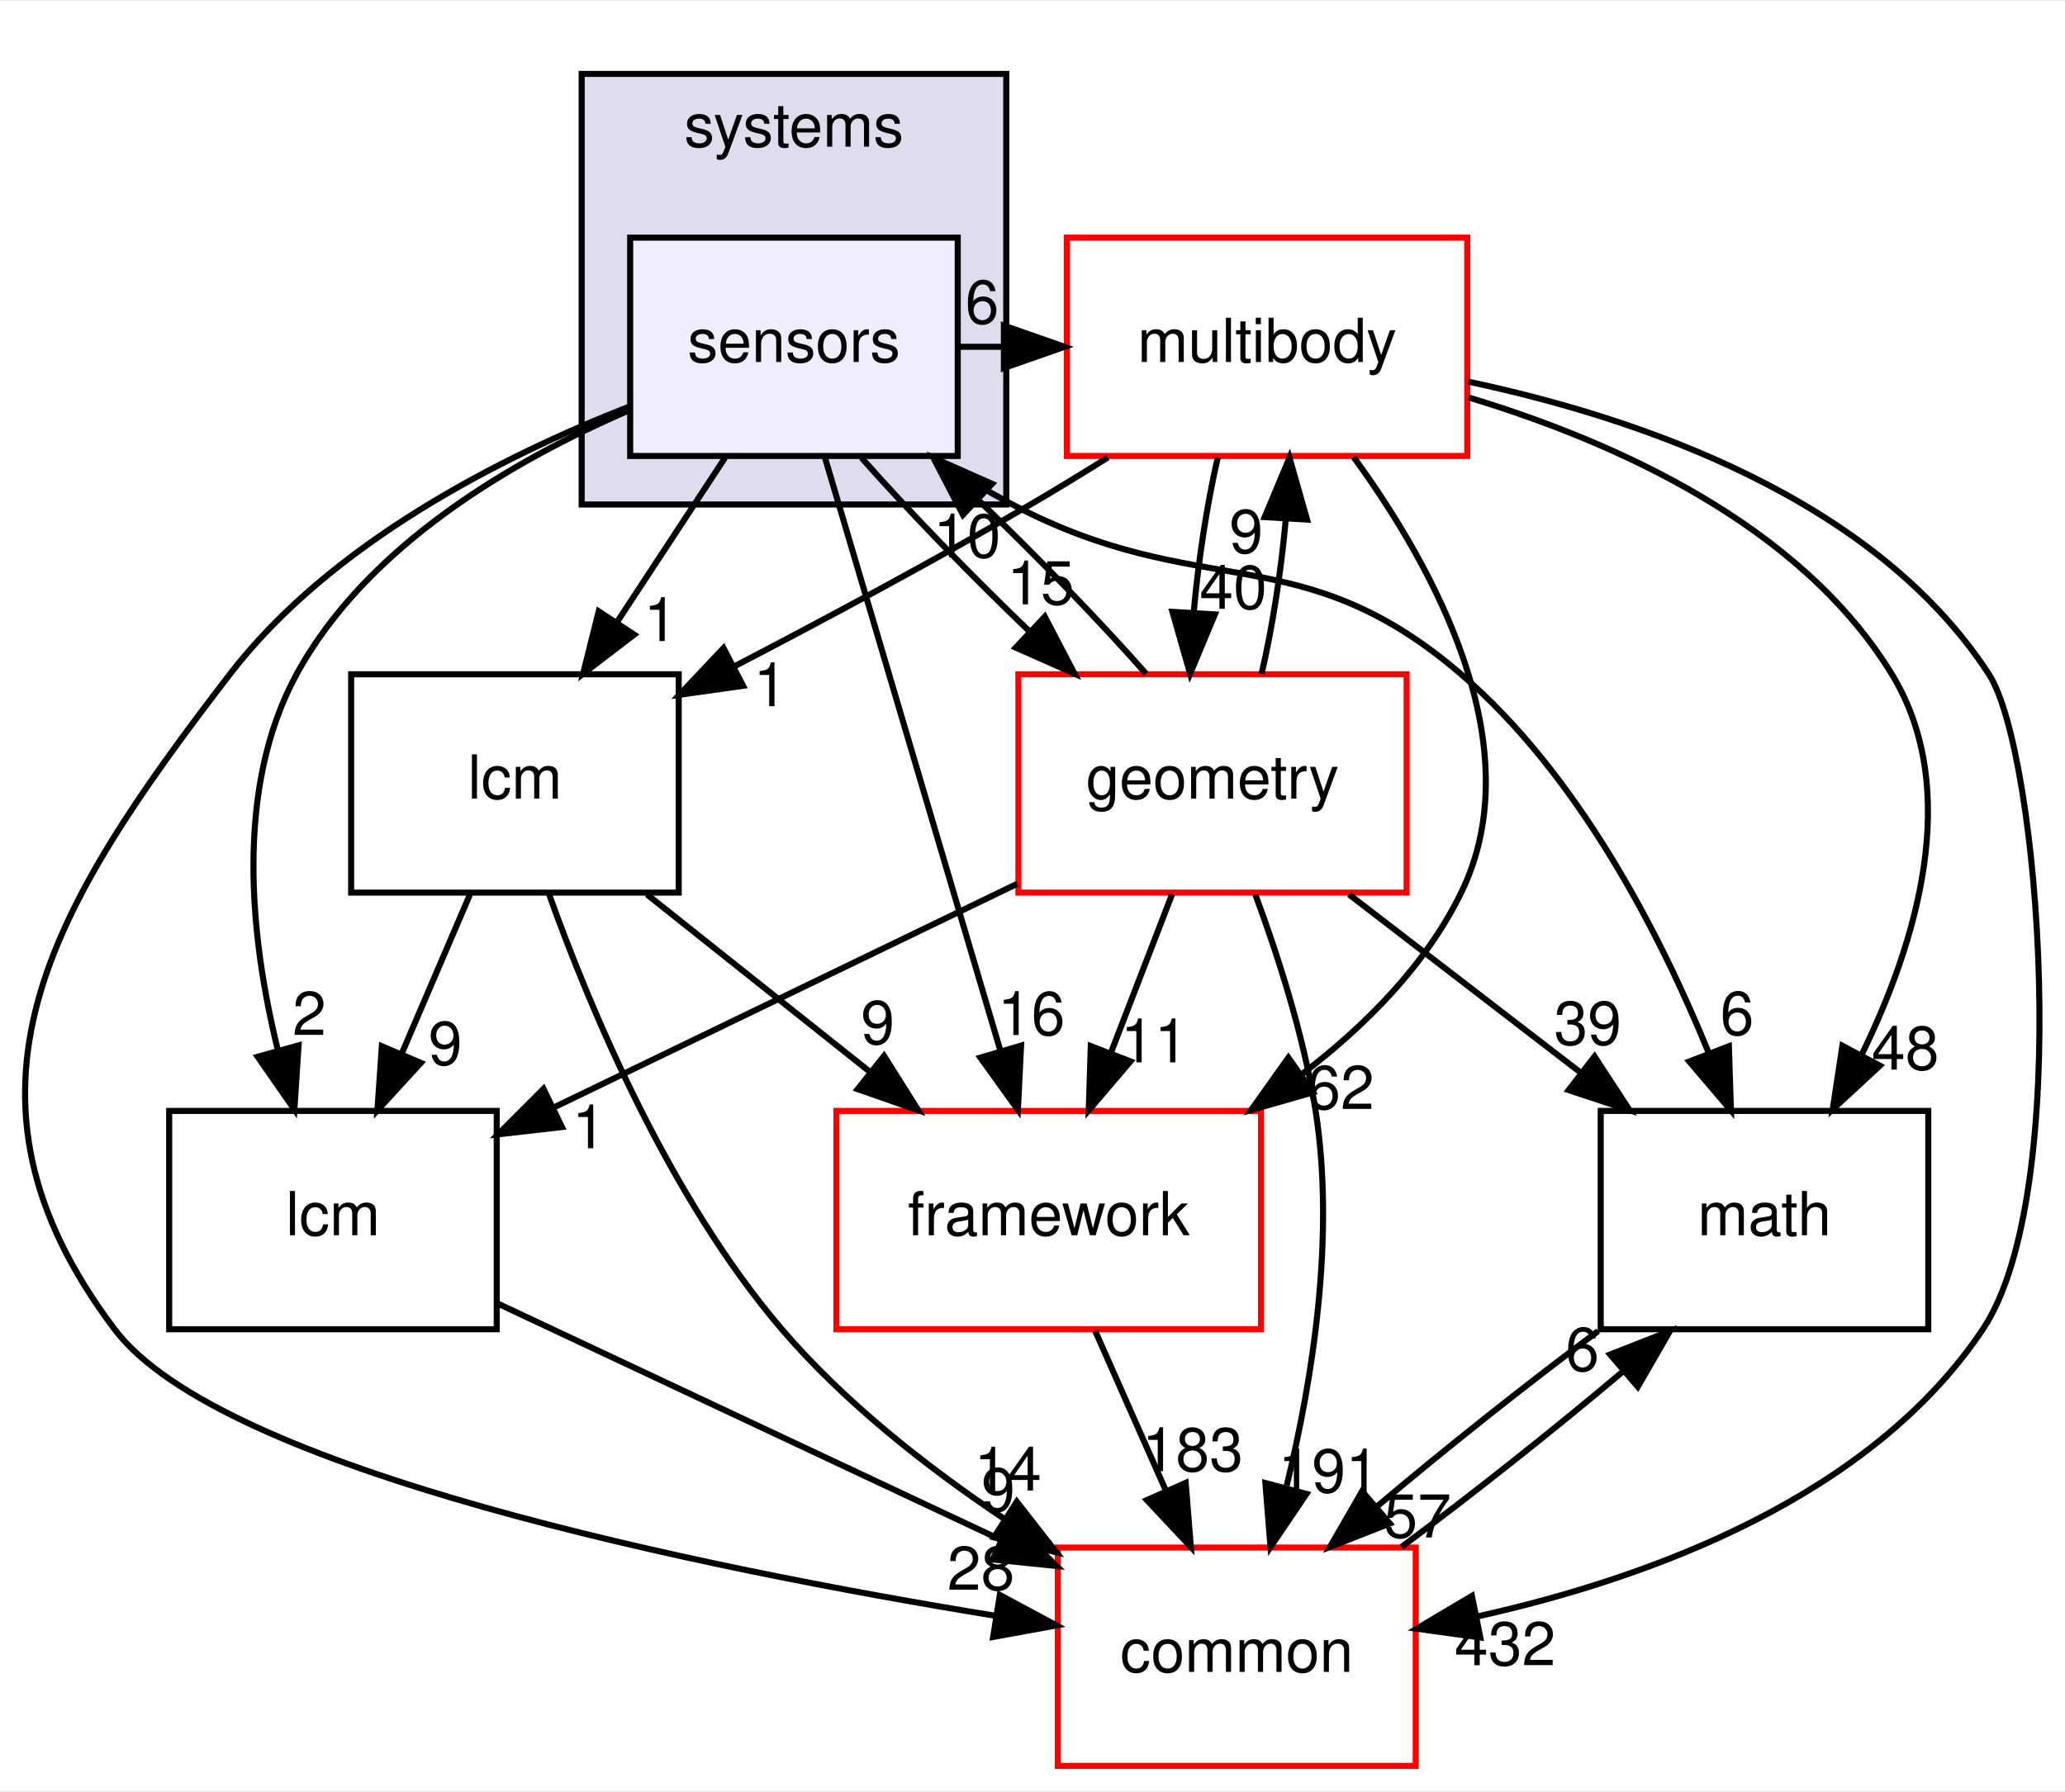
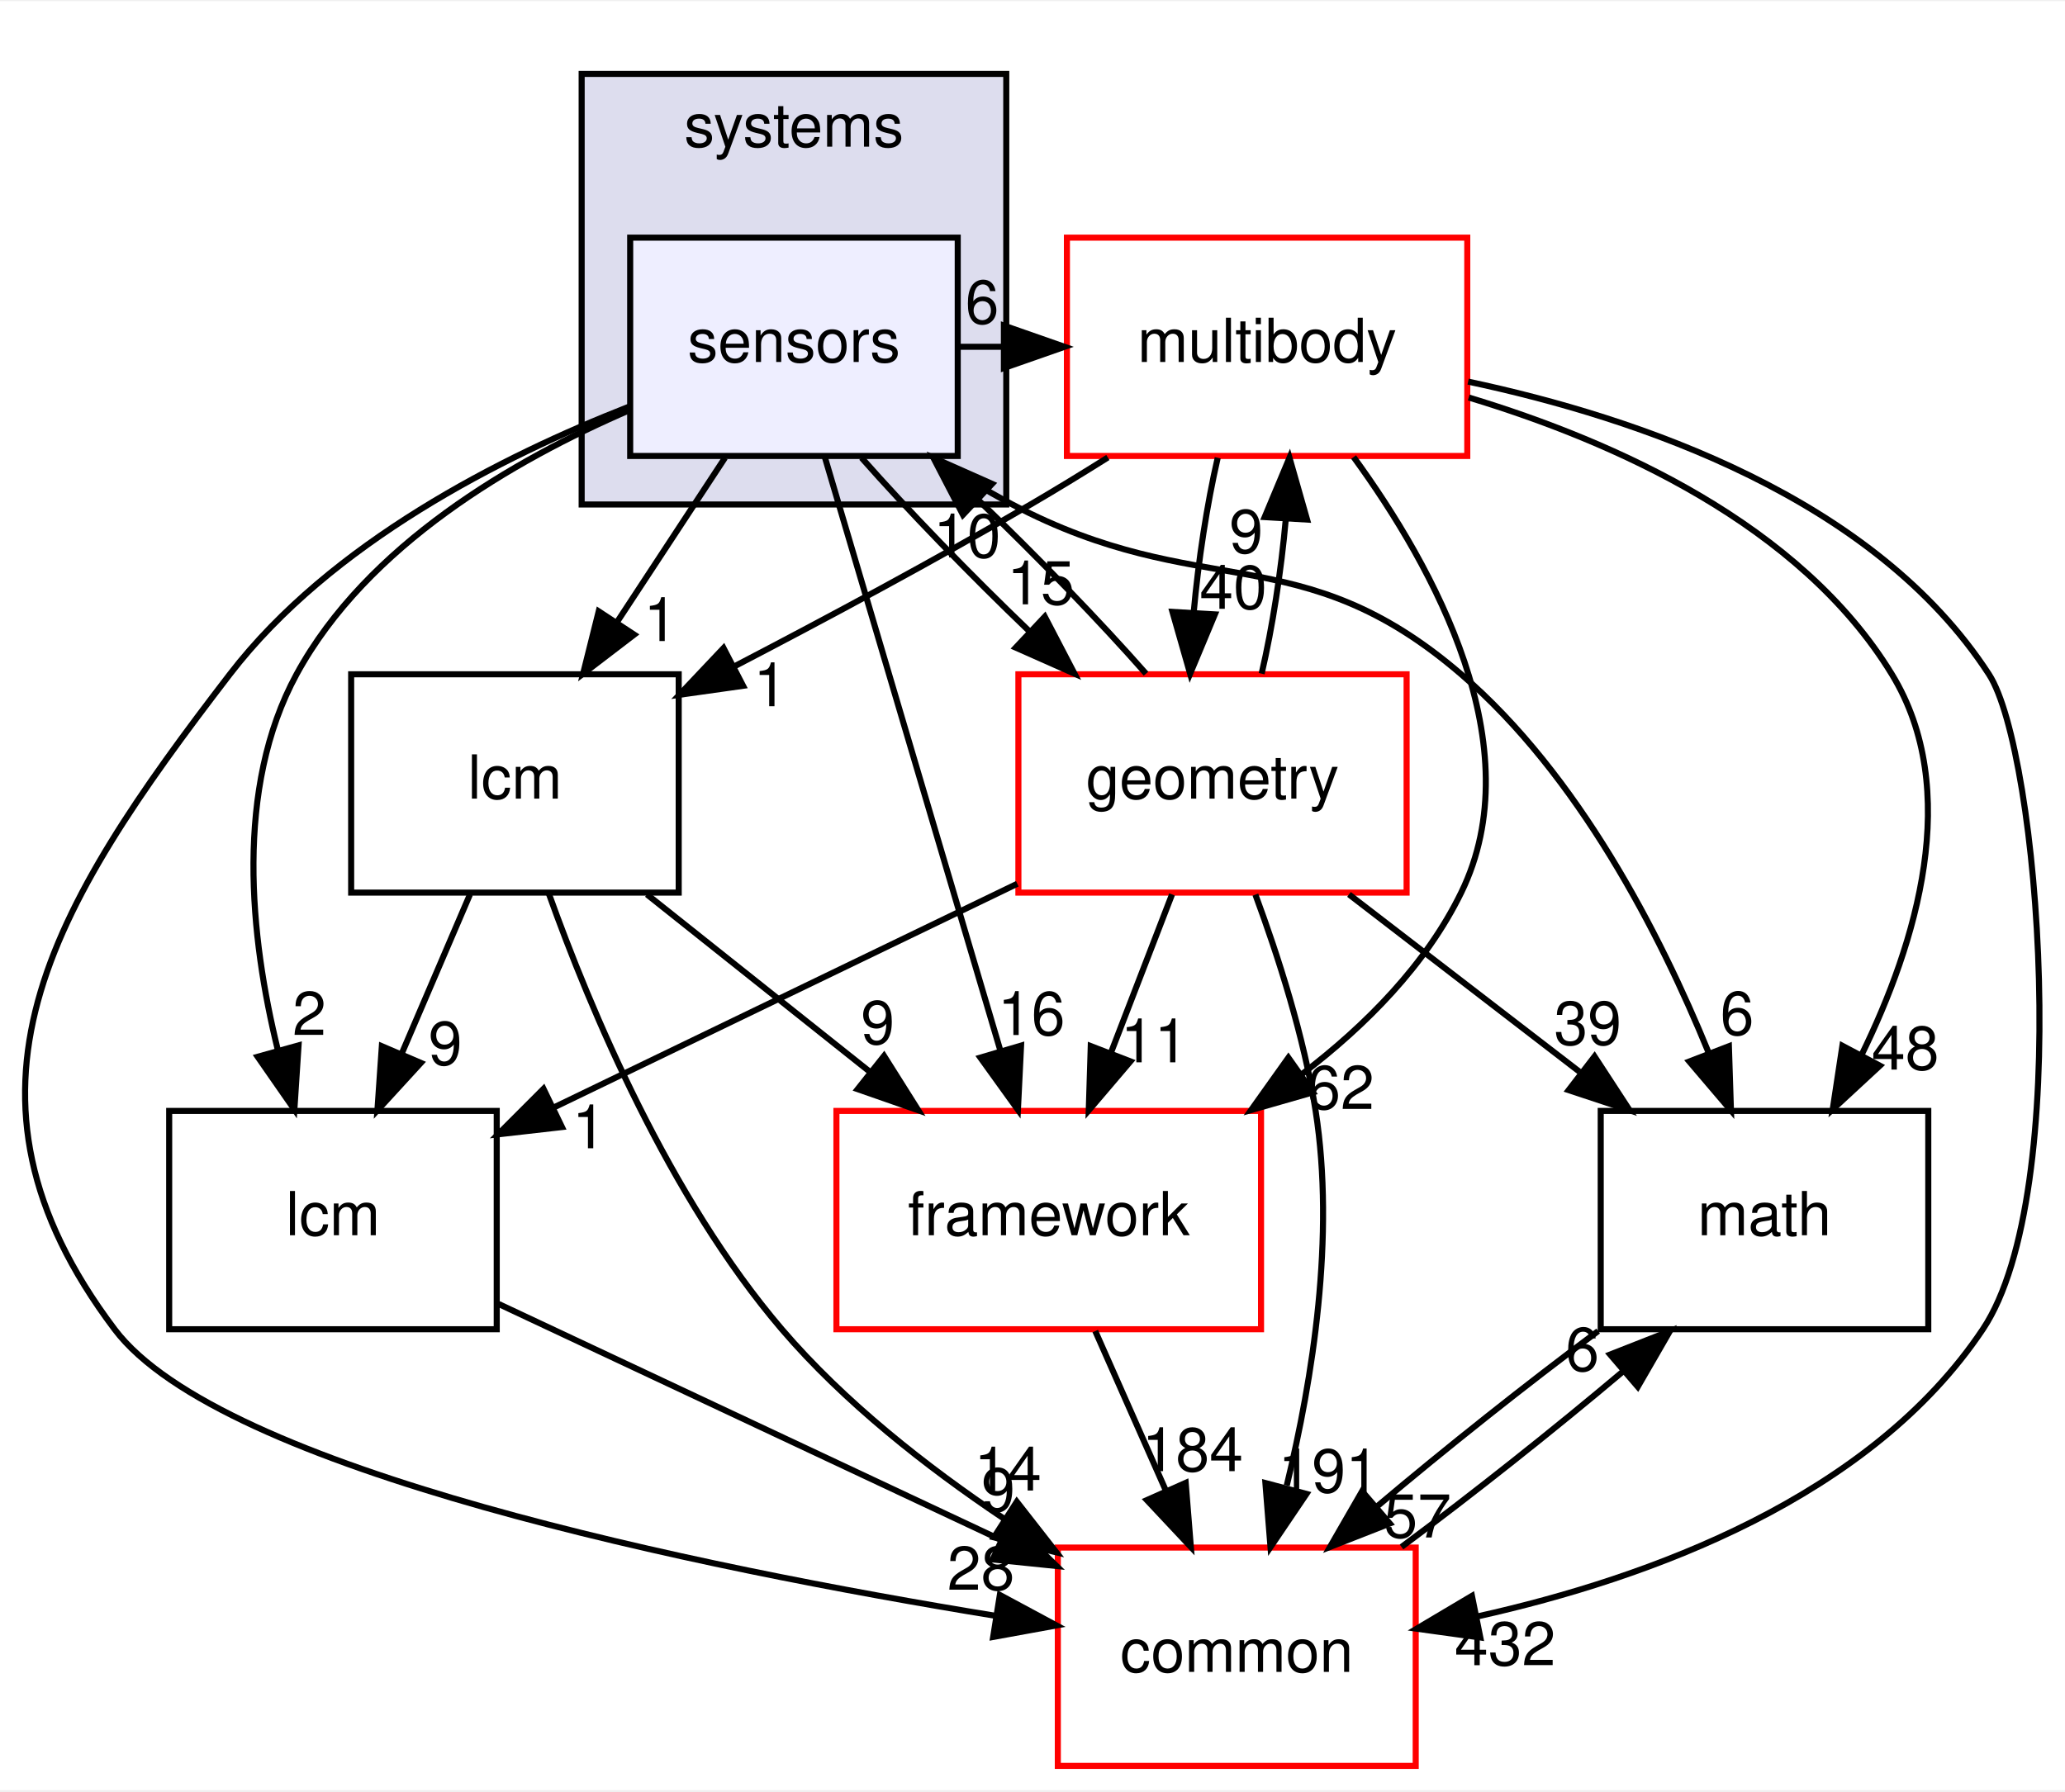
<svg xmlns="http://www.w3.org/2000/svg" xmlns:xlink="http://www.w3.org/1999/xlink" width="340pt" height="295pt" viewBox="0.00 0.00 340.43 295.00">
  <g id="graph0" class="graph" transform="scale(1 1) rotate(0) translate(4 291)">
    <polygon fill="white" stroke="transparent" points="-4,4 -4,-291 336.43,-291 336.43,4 -4,4" />
    <g id="clust1" class="cluster">
      <g id="a_clust1">
        <a xlink:href="dir_b7a0e33b407baa23d8a077e33033c988.html" target="_top" xlink:title="systems">
          <polygon fill="#ddddee" stroke="black" points="91.89,-208 91.89,-279 161.89,-279 161.89,-208 91.89,-208" />
          <text text-anchor="middle" x="126.89" y="-267" font-family="Helvetica,sans-Serif" font-size="10.00">systems</text>
        </a>
      </g>
    </g>
    <g id="node1" class="node">
      <g id="a_node1">
        <a xlink:href="dir_892460009e18f4b08a77d36884a88a01.html" target="_top" xlink:title="sensors">
          <polygon fill="#eeeeff" stroke="black" points="153.89,-252 99.89,-252 99.89,-216 153.89,-216 153.89,-252" />
          <text text-anchor="middle" x="126.89" y="-231.5" font-family="Helvetica,sans-Serif" font-size="10.00">sensors</text>
        </a>
      </g>
    </g>
    <g id="node2" class="node">
      <g id="a_node2">
        <a xlink:href="dir_39b8b3c6654246a9c12332c930bc7d3f.html" target="_top" xlink:title="multibody">
          <polygon fill="white" stroke="red" points="237.89,-252 171.89,-252 171.89,-216 237.89,-216 237.89,-252" />
          <text text-anchor="middle" x="204.89" y="-231.5" font-family="Helvetica,sans-Serif" font-size="10.00">multibody</text>
        </a>
      </g>
    </g>
    <g id="edge19" class="edge">
      <path fill="none" stroke="black" d="M154.01,-234C156.47,-234 158.93,-234 161.39,-234" />
      <polygon fill="black" stroke="black" points="161.5,-237.5 171.5,-234 161.5,-230.5 161.5,-237.5" />
      <g id="a_edge19-headlabel">
        <a xlink:href="dir_000108_000065.html" target="_top" xlink:title="6">
          <text text-anchor="middle" x="157.91" y="-237.84" font-family="Helvetica,sans-Serif" font-size="10.00">6</text>
        </a>
      </g>
    </g>
    <g id="node3" class="node">
      <g id="a_node3">
        <a xlink:href="dir_fc0178d6978c9fa2cad6ef3e048a60a7.html" target="_top" xlink:title="math">
          <polygon fill="none" stroke="black" points="313.89,-108 259.89,-108 259.89,-72 313.89,-72 313.89,-108" />
          <text text-anchor="middle" x="286.89" y="-87.5" font-family="Helvetica,sans-Serif" font-size="10.00">math</text>
        </a>
      </g>
    </g>
    <g id="edge20" class="edge">
      <path fill="none" stroke="black" d="M149.6,-215.99C153.9,-213.13 158.45,-210.34 162.89,-208 194.01,-191.63 210.23,-202.93 236.89,-180 256.23,-163.37 269.63,-137.31 277.65,-117.68" />
      <polygon fill="black" stroke="black" points="281.02,-118.67 281.36,-108.08 274.49,-116.15 281.02,-118.67" />
      <g id="a_edge20-headlabel">
        <a xlink:href="dir_000108_000015.html" target="_top" xlink:title="6">
          <text text-anchor="middle" x="282.37" y="-120.55" font-family="Helvetica,sans-Serif" font-size="10.00">6</text>
        </a>
      </g>
    </g>
    <g id="node4" class="node">
      <g id="a_node4">
        <a xlink:href="dir_3c3c25df5132fca4f15a988b4c2efab5.html" target="_top" xlink:title="lcm">
          <polygon fill="none" stroke="black" points="77.89,-108 23.89,-108 23.89,-72 77.89,-72 77.89,-108" />
          <text text-anchor="middle" x="50.89" y="-87.5" font-family="Helvetica,sans-Serif" font-size="10.00">lcm</text>
        </a>
      </g>
    </g>
    <g id="edge21" class="edge">
      <path fill="none" stroke="black" d="M99.84,-223.58C80.71,-215.33 56.48,-201.29 44.89,-180 34.63,-161.15 37.24,-136.63 41.79,-118.1" />
      <polygon fill="black" stroke="black" points="45.22,-118.81 44.53,-108.23 38.48,-116.93 45.22,-118.81" />
      <g id="a_edge21-headlabel">
        <a xlink:href="dir_000108_000059.html" target="_top" xlink:title="2">
          <text text-anchor="middle" x="47" y="-120.53" font-family="Helvetica,sans-Serif" font-size="10.00">2</text>
        </a>
      </g>
    </g>
    <g id="node5" class="node">
      <g id="a_node5">
        <a xlink:href="dir_2186f45272e5c29e3ac18ec762ab7501.html" target="_top" xlink:title="framework">
          <polygon fill="white" stroke="red" points="203.89,-108 133.89,-108 133.89,-72 203.89,-72 203.89,-108" />
          <text text-anchor="middle" x="168.89" y="-87.5" font-family="Helvetica,sans-Serif" font-size="10.00">framework</text>
        </a>
      </g>
    </g>
    <g id="edge22" class="edge">
      <path fill="none" stroke="black" d="M131.96,-215.87C139.15,-191.56 152.38,-146.82 160.9,-118.01" />
      <polygon fill="black" stroke="black" points="164.33,-118.77 163.81,-108.19 157.62,-116.79 164.33,-118.77" />
      <g id="a_edge22-headlabel">
        <a xlink:href="dir_000108_000102.html" target="_top" xlink:title="16">
          <text text-anchor="middle" x="166.03" y="-120.52" font-family="Helvetica,sans-Serif" font-size="10.00">16</text>
        </a>
      </g>
    </g>
    <g id="node6" class="node">
      <g id="a_node6">
        <a xlink:href="dir_a36da230f0956f48b11c85f7d599788f.html" target="_top" xlink:title="common">
          <polygon fill="white" stroke="red" points="229.39,-36 170.39,-36 170.39,0 229.39,0 229.39,-36" />
          <text text-anchor="middle" x="199.89" y="-15.5" font-family="Helvetica,sans-Serif" font-size="10.00">common</text>
        </a>
      </g>
    </g>
    <g id="edge23" class="edge">
      <path fill="none" stroke="black" d="M99.73,-224.14C78.74,-215.92 50.54,-201.66 33.89,-180 4.19,-141.36 -14.44,-110.92 14.89,-72 32.35,-48.84 111.25,-32.71 160.2,-24.73" />
      <polygon fill="black" stroke="black" points="160.83,-28.18 170.16,-23.16 159.73,-21.26 160.83,-28.18" />
      <g id="a_edge23-headlabel">
        <a xlink:href="dir_000108_000012.html" target="_top" xlink:title="28">
          <text text-anchor="middle" x="157.72" y="-29.04" font-family="Helvetica,sans-Serif" font-size="10.00">28</text>
        </a>
      </g>
    </g>
    <g id="node7" class="node">
      <g id="a_node7">
        <a xlink:href="dir_d739e095b49d8b72164589d00310017d.html" target="_top" xlink:title="geometry">
          <polygon fill="white" stroke="red" points="227.89,-180 163.89,-180 163.89,-144 227.89,-144 227.89,-180" />
          <text text-anchor="middle" x="195.89" y="-159.5" font-family="Helvetica,sans-Serif" font-size="10.00">geometry</text>
        </a>
      </g>
    </g>
    <g id="edge24" class="edge">
      <path fill="none" stroke="black" d="M138.03,-215.7C145.66,-207.05 155.94,-196.45 165.76,-187.03" />
      <polygon fill="black" stroke="black" points="168.24,-189.5 173.14,-180.1 163.45,-184.4 168.24,-189.5" />
      <g id="a_edge24-headlabel">
        <a xlink:href="dir_000108_000048.html" target="_top" xlink:title="15">
          <text text-anchor="middle" x="167.57" y="-191.53" font-family="Helvetica,sans-Serif" font-size="10.00">15</text>
        </a>
      </g>
    </g>
    <g id="node8" class="node">
      <g id="a_node8">
        <a xlink:href="dir_b001a274ea8b6b5c370fedfcc7a1b81c.html" target="_top" xlink:title="lcm">
          <polygon fill="none" stroke="black" points="107.89,-180 53.89,-180 53.89,-144 107.89,-144 107.89,-180" />
          <text text-anchor="middle" x="80.89" y="-159.5" font-family="Helvetica,sans-Serif" font-size="10.00">lcm</text>
        </a>
      </g>
    </g>
    <g id="edge25" class="edge">
      <path fill="none" stroke="black" d="M115.52,-215.7C110.17,-207.56 103.69,-197.69 97.78,-188.7" />
      <polygon fill="black" stroke="black" points="100.55,-186.54 92.13,-180.1 94.7,-190.38 100.55,-186.54" />
      <g id="a_edge25-headlabel">
        <a xlink:href="dir_000108_000104.html" target="_top" xlink:title="1">
          <text text-anchor="middle" x="104.9" y="-185.48" font-family="Helvetica,sans-Serif" font-size="10.00">1</text>
        </a>
      </g>
    </g>
    <g id="edge1" class="edge">
      <path fill="none" stroke="black" d="M238.13,-225.64C262.11,-218.4 292.81,-204.72 307.89,-180 319.56,-160.87 311.98,-135.78 302.83,-117.11" />
      <polygon fill="black" stroke="black" points="305.91,-115.46 298.14,-108.27 299.73,-118.74 305.91,-115.46" />
      <g id="a_edge1-headlabel">
        <a xlink:href="dir_000065_000015.html" target="_top" xlink:title="48">
          <text text-anchor="middle" x="310.11" y="-114.81" font-family="Helvetica,sans-Serif" font-size="10.00">48</text>
        </a>
      </g>
    </g>
    <g id="edge2" class="edge">
      <path fill="none" stroke="black" d="M219.15,-215.82C232.46,-197.55 248.64,-168.05 236.89,-144 231.09,-132.11 221.19,-122.12 210.71,-114.12" />
      <polygon fill="black" stroke="black" points="212.44,-111.06 202.25,-108.14 208.4,-116.78 212.44,-111.06" />
      <g id="a_edge2-headlabel">
        <a xlink:href="dir_000065_000102.html" target="_top" xlink:title="62">
          <text text-anchor="middle" x="217.01" y="-108.32" font-family="Helvetica,sans-Serif" font-size="10.00">62</text>
        </a>
      </g>
    </g>
    <g id="edge3" class="edge">
      <path fill="none" stroke="black" d="M238.03,-228.26C266.22,-222.28 305.05,-209.02 323.89,-180 332.18,-167.23 337.92,-94.49 322.89,-72 304.37,-44.28 268.01,-30.98 239.6,-24.65" />
      <polygon fill="black" stroke="black" points="240.04,-21.17 229.55,-22.62 238.66,-28.03 240.04,-21.17" />
      <g id="a_edge3-headlabel">
        <a xlink:href="dir_000065_000012.html" target="_top" xlink:title="432">
          <text text-anchor="middle" x="244.13" y="-16.6" font-family="Helvetica,sans-Serif" font-size="10.00">432</text>
        </a>
      </g>
    </g>
    <g id="edge4" class="edge">
      <path fill="none" stroke="black" d="M196.75,-215.7C194.97,-207.98 193.55,-198.71 192.78,-190.11" />
      <polygon fill="black" stroke="black" points="196.28,-189.88 192.2,-180.1 189.29,-190.29 196.28,-189.88" />
      <g id="a_edge4-headlabel">
        <a xlink:href="dir_000065_000048.html" target="_top" xlink:title="40">
          <text text-anchor="middle" x="199.32" y="-190.8" font-family="Helvetica,sans-Serif" font-size="10.00">40</text>
        </a>
      </g>
    </g>
    <g id="edge5" class="edge">
      <path fill="none" stroke="black" d="M178.64,-215.75C174.42,-213.1 170.06,-210.43 165.89,-208 150.13,-198.8 132.33,-189.25 117.11,-181.33" />
      <polygon fill="black" stroke="black" points="118.5,-178.1 108,-176.62 115.28,-184.32 118.5,-178.1" />
      <g id="a_edge5-headlabel">
        <a xlink:href="dir_000065_000104.html" target="_top" xlink:title="1">
          <text text-anchor="middle" x="122.99" y="-174.73" font-family="Helvetica,sans-Serif" font-size="10.00">1</text>
        </a>
      </g>
    </g>
    <g id="edge6" class="edge">
      <path fill="none" stroke="black" d="M259.47,-71.7C247.72,-62.97 234.22,-52.24 222.98,-42.75" />
      <polygon fill="black" stroke="black" points="225.12,-39.97 215.26,-36.1 220.55,-45.28 225.12,-39.97" />
      <g id="a_edge6-headlabel">
        <a xlink:href="dir_000015_000012.html" target="_top" xlink:title="57">
          <text text-anchor="middle" x="229.7" y="-37.66" font-family="Helvetica,sans-Serif" font-size="10.00">57</text>
        </a>
      </g>
    </g>
    <g id="edge7" class="edge">
      <path fill="none" stroke="black" d="M78.22,-76.16C101.42,-65.26 134.98,-49.5 160.98,-37.28" />
      <polygon fill="black" stroke="black" points="162.62,-40.38 170.18,-32.96 159.64,-34.04 162.62,-40.38" />
      <g id="a_edge7-headlabel">
        <a xlink:href="dir_000059_000012.html" target="_top" xlink:title="9">
          <text text-anchor="middle" x="160.57" y="-41.98" font-family="Helvetica,sans-Serif" font-size="10.00">9</text>
        </a>
      </g>
    </g>
    <g id="edge8" class="edge">
      <path fill="none" stroke="black" d="M176.56,-71.7C180.09,-63.73 184.35,-54.1 188.26,-45.26" />
      <polygon fill="black" stroke="black" points="191.47,-46.67 192.32,-36.1 185.07,-43.83 191.47,-46.67" />
      <g id="a_edge8-headlabel">
-         <a xlink:href="dir_000102_000012.html" target="_top" xlink:title="183">
-           <text text-anchor="middle" x="192.61" y="-48.6" font-family="Helvetica,sans-Serif" font-size="10.00">183</text>
+         <a xlink:href="dir_000102_000012.html" target="_top" xlink:title="184">
+           <text text-anchor="middle" x="192.61" y="-48.6" font-family="Helvetica,sans-Serif" font-size="10.00">184</text>
        </a>
      </g>
    </g>
    <g id="edge9" class="edge">
      <path fill="none" stroke="black" d="M227.05,-36.1C238.77,-44.8 252.28,-55.52 263.55,-65.03" />
      <polygon fill="black" stroke="black" points="261.44,-67.83 271.3,-71.7 266,-62.52 261.44,-67.83" />
      <g id="a_edge9-headlabel">
        <a xlink:href="dir_000012_000015.html" target="_top" xlink:title="6">
          <text text-anchor="middle" x="256.86" y="-65.14" font-family="Helvetica,sans-Serif" font-size="10.00">6</text>
        </a>
      </g>
    </g>
    <g id="edge15" class="edge">
      <path fill="none" stroke="black" d="M184.93,-180.1C177.34,-188.72 167.08,-199.32 157.25,-208.76" />
      <polygon fill="black" stroke="black" points="154.75,-206.3 149.87,-215.7 159.55,-211.4 154.75,-206.3" />
      <g id="a_edge15-headlabel">
        <a xlink:href="dir_000048_000108.html" target="_top" xlink:title="10">
          <text text-anchor="middle" x="155.43" y="-199.27" font-family="Helvetica,sans-Serif" font-size="10.00">10</text>
        </a>
      </g>
    </g>
    <g id="edge10" class="edge">
      <path fill="none" stroke="black" d="M203.99,-180.1C205.78,-187.79 207.21,-197.05 207.98,-205.67" />
      <polygon fill="black" stroke="black" points="204.49,-205.92 208.58,-215.7 211.48,-205.51 204.49,-205.92" />
      <g id="a_edge10-headlabel">
        <a xlink:href="dir_000048_000065.html" target="_top" xlink:title="9">
          <text text-anchor="middle" x="201.44" y="-200.01" font-family="Helvetica,sans-Serif" font-size="10.00">9</text>
        </a>
      </g>
    </g>
    <g id="edge11" class="edge">
      <path fill="none" stroke="black" d="M218.39,-143.7C229.85,-134.88 243.95,-124.03 256.38,-114.47" />
      <polygon fill="black" stroke="black" points="258.87,-116.98 264.66,-108.1 254.6,-111.43 258.87,-116.98" />
      <g id="a_edge11-headlabel">
        <a xlink:href="dir_000048_000015.html" target="_top" xlink:title="39">
          <text text-anchor="middle" x="257.75" y="-118.92" font-family="Helvetica,sans-Serif" font-size="10.00">39</text>
        </a>
      </g>
    </g>
    <g id="edge12" class="edge">
      <path fill="none" stroke="black" d="M163.71,-145.46C141.13,-134.56 110.89,-119.96 87.4,-108.62" />
      <polygon fill="black" stroke="black" points="88.64,-105.34 78.11,-104.14 85.6,-111.64 88.64,-105.34" />
      <g id="a_edge12-headlabel">
        <a xlink:href="dir_000048_000059.html" target="_top" xlink:title="1">
          <text text-anchor="middle" x="93.11" y="-101.84" font-family="Helvetica,sans-Serif" font-size="10.00">1</text>
        </a>
      </g>
    </g>
    <g id="edge13" class="edge">
      <path fill="none" stroke="black" d="M189.22,-143.7C186.18,-135.81 182.51,-126.3 179.13,-117.55" />
      <polygon fill="black" stroke="black" points="182.36,-116.17 175.49,-108.1 175.82,-118.69 182.36,-116.17" />
      <g id="a_edge13-headlabel">
        <a xlink:href="dir_000048_000102.html" target="_top" xlink:title="11">
          <text text-anchor="middle" x="186.3" y="-116.01" font-family="Helvetica,sans-Serif" font-size="10.00">11</text>
        </a>
      </g>
    </g>
    <g id="edge14" class="edge">
      <path fill="none" stroke="black" d="M202.96,-143.67C206.73,-133.47 210.98,-120.22 212.89,-108 216.13,-87.3 212.41,-63.86 208.13,-46.23" />
      <polygon fill="black" stroke="black" points="211.38,-44.85 205.45,-36.08 204.61,-46.64 211.38,-44.85" />
      <g id="a_edge14-headlabel">
        <a xlink:href="dir_000048_000012.html" target="_top" xlink:title="191">
          <text text-anchor="middle" x="215.05" y="-45.1" font-family="Helvetica,sans-Serif" font-size="10.00">191</text>
        </a>
      </g>
    </g>
    <g id="edge16" class="edge">
      <path fill="none" stroke="black" d="M73.48,-143.7C70.1,-135.81 66.02,-126.3 62.27,-117.55" />
      <polygon fill="black" stroke="black" points="65.38,-115.92 58.22,-108.1 58.95,-118.67 65.38,-115.92" />
      <g id="a_edge16-headlabel">
        <a xlink:href="dir_000104_000059.html" target="_top" xlink:title="9">
          <text text-anchor="middle" x="69.41" y="-115.6" font-family="Helvetica,sans-Serif" font-size="10.00">9</text>
        </a>
      </g>
    </g>
    <g id="edge17" class="edge">
      <path fill="none" stroke="black" d="M102.65,-143.7C113.73,-134.88 127.37,-124.03 139.38,-114.47" />
      <polygon fill="black" stroke="black" points="141.74,-117.07 147.39,-108.1 137.39,-111.59 141.74,-117.07" />
      <g id="a_edge17-headlabel">
        <a xlink:href="dir_000104_000102.html" target="_top" xlink:title="9">
          <text text-anchor="middle" x="140.7" y="-119.03" font-family="Helvetica,sans-Serif" font-size="10.00">9</text>
        </a>
      </g>
    </g>
    <g id="edge18" class="edge">
      <path fill="none" stroke="black" d="M86.49,-143.8C93.32,-124.71 106.3,-93.75 124.89,-72 135.16,-59.99 148.73,-49.33 161.49,-40.78" />
      <polygon fill="black" stroke="black" points="163.63,-43.56 170.15,-35.21 159.85,-37.68 163.63,-43.56" />
      <g id="a_edge18-headlabel">
        <a xlink:href="dir_000104_000012.html" target="_top" xlink:title="14">
          <text text-anchor="middle" x="162.15" y="-45.4" font-family="Helvetica,sans-Serif" font-size="10.00">14</text>
        </a>
      </g>
    </g>
  </g>
</svg>
